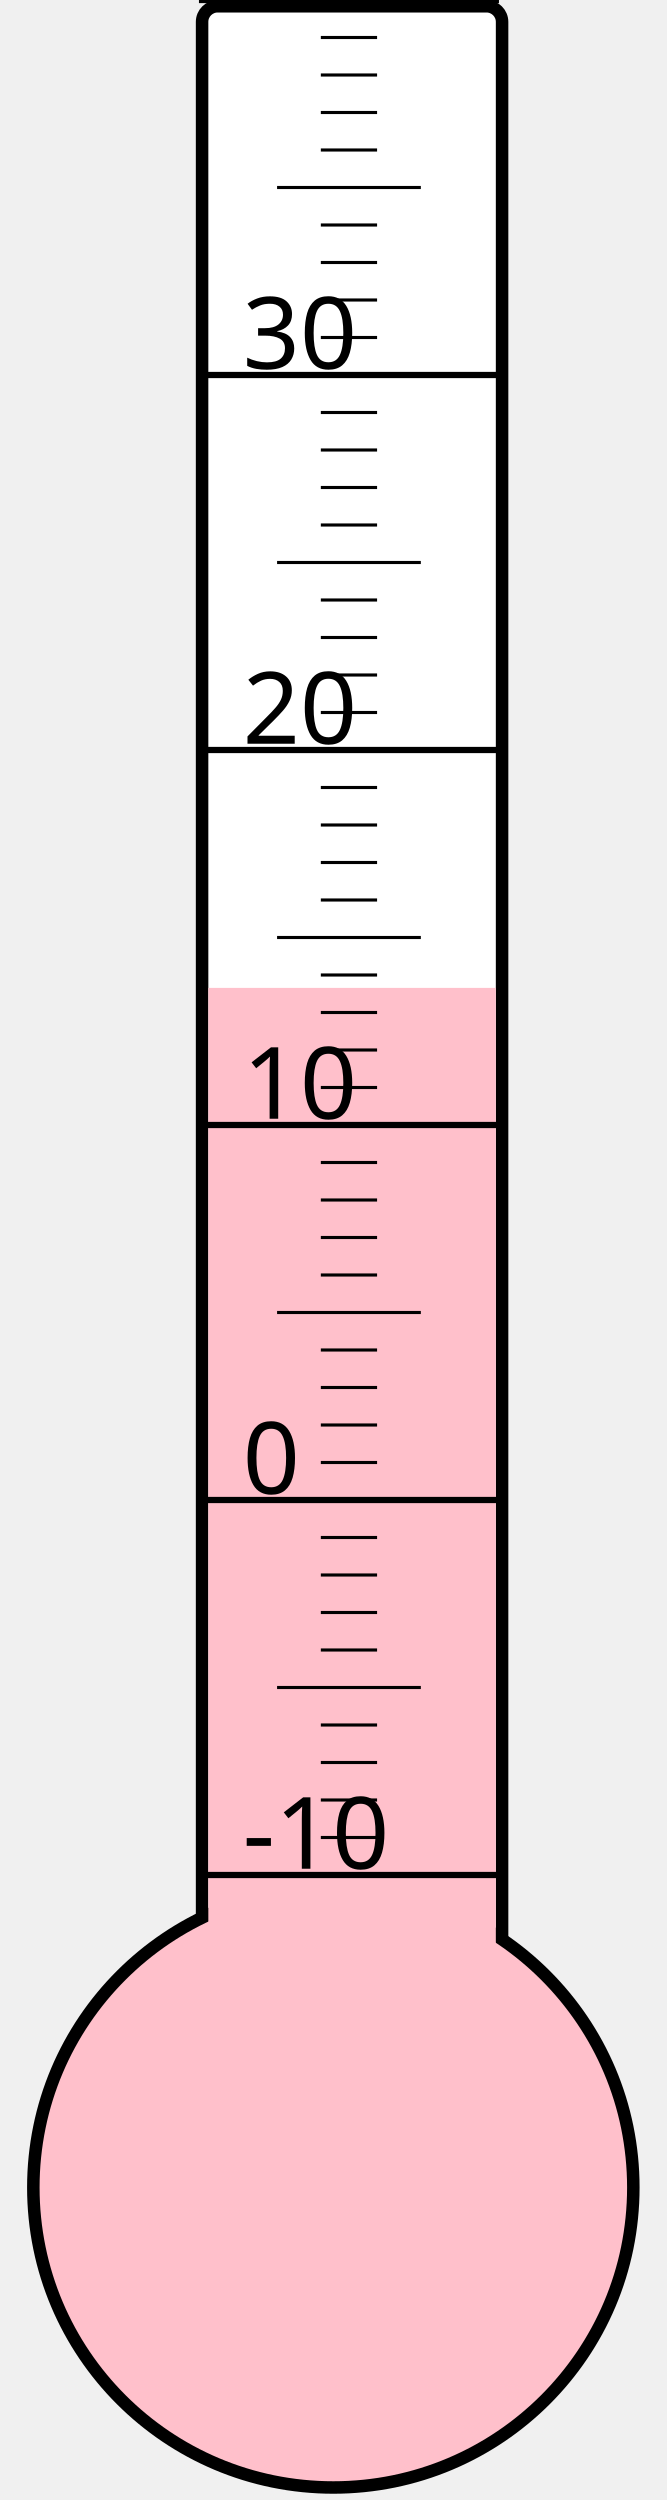
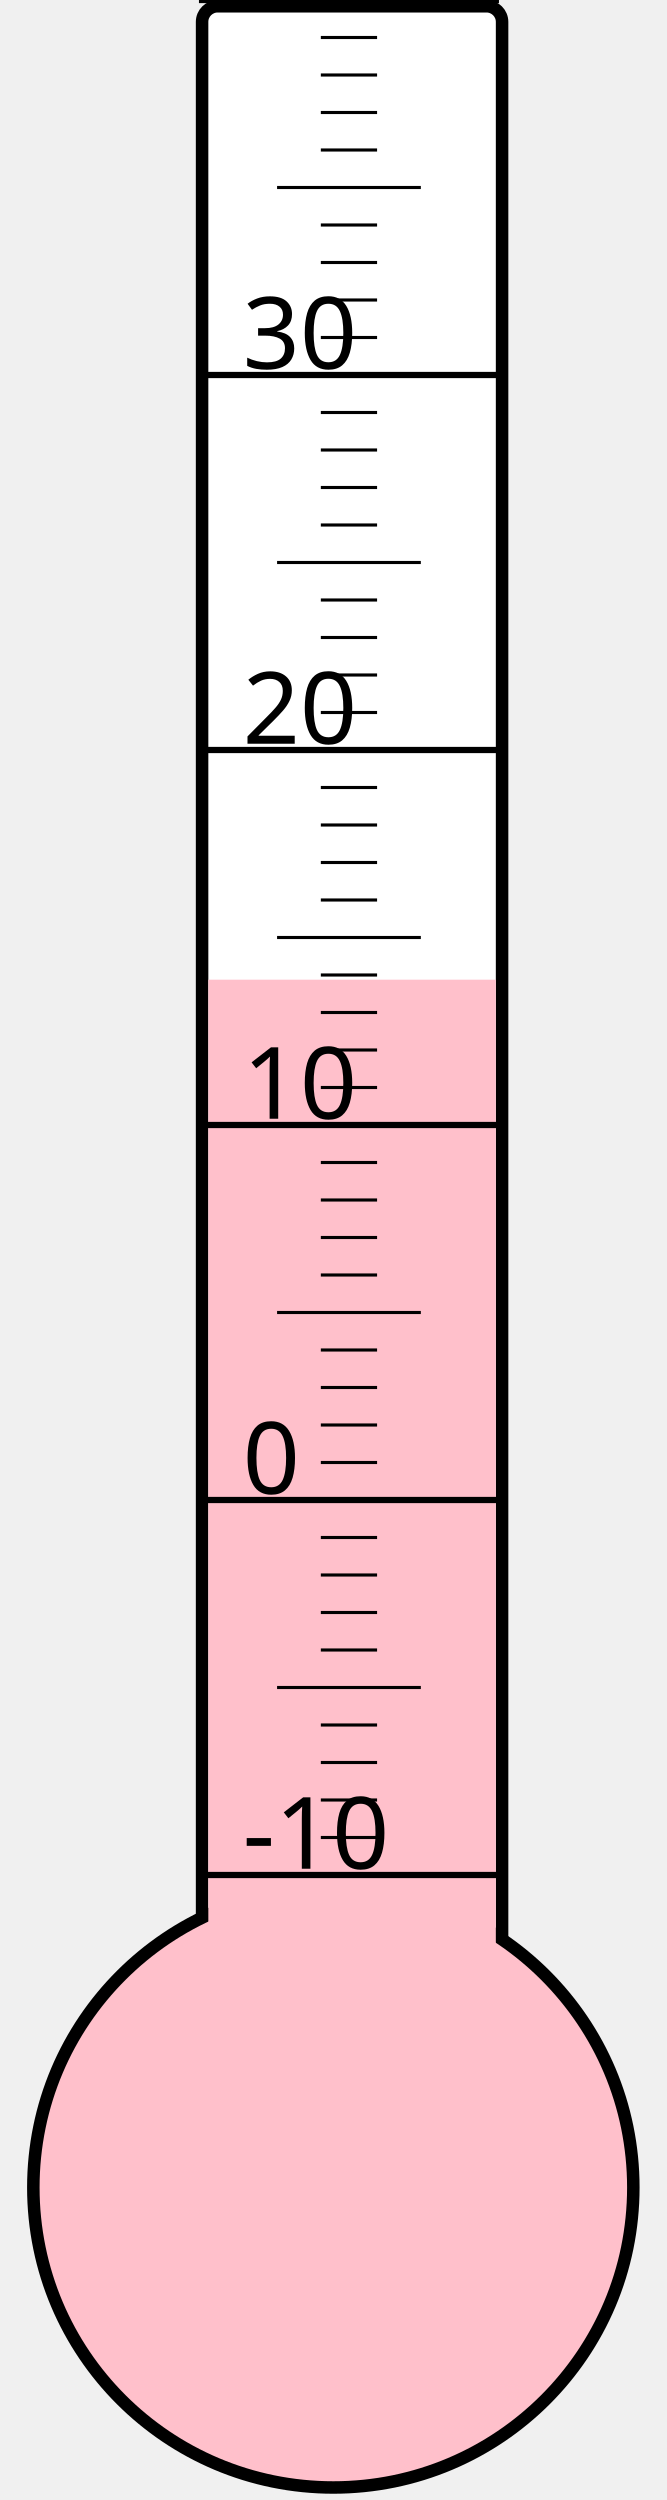
<svg xmlns="http://www.w3.org/2000/svg" width="40px" height="150px" viewBox="0 0 200 800">
  <rect width="200" height="800" x="0" y="0" style="fill: #ffffeb; fill-opacity: 0;" />
  <rect width="96" height="680" x="58" y="2" rx="5" ry="5" style="fill: white; fill-opacity: 1; stroke: black; stroke-width: 4;" />
  <circle cx="100" cy="700" r="96" style="fill: pink; stroke: black; stroke-width: 4;" />
-   <rect width="92" height="383.875" x="60" y="316.125" style="fill: pink; fill-opacity: 1; stroke-width: 0;" />
+   <rect width="92" height="386.5" x="60" y="313.5" style="fill: pink; fill-opacity: 1; stroke-width: 0;" />
  <text x="71" y="598" style="font-family: sans-serif; font-size: 24pt;">-10</text>
  <text x="71" y="478" style="font-family: sans-serif; font-size: 24pt;">0</text>
  <text x="71" y="358" style="font-family: sans-serif; font-size: 24pt;">10</text>
  <text x="71" y="238" style="font-family: sans-serif; font-size: 24pt;">20</text>
  <text x="71" y="118" style="font-family: sans-serif; font-size: 24pt;">30</text>
  <g style="stroke: black;">
    <line x1="57" y1="600" x2="153" y2="600" style="stroke-width: 2;" />
    <line x1="96" y1="588" x2="114" y2="588" style="stroke-width: 1;" />
    <line x1="96" y1="576" x2="114" y2="576" style="stroke-width: 1;" />
    <line x1="96" y1="564" x2="114" y2="564" style="stroke-width: 1;" />
    <line x1="96" y1="552" x2="114" y2="552" style="stroke-width: 1;" />
    <line x1="82" y1="540" x2="128" y2="540" style="stroke-width: 1;" />
    <line x1="96" y1="528" x2="114" y2="528" style="stroke-width: 1;" />
    <line x1="96" y1="516" x2="114" y2="516" style="stroke-width: 1;" />
    <line x1="96" y1="504" x2="114" y2="504" style="stroke-width: 1;" />
    <line x1="96" y1="492" x2="114" y2="492" style="stroke-width: 1;" />
    <line x1="57" y1="480" x2="153" y2="480" style="stroke-width: 2;" />
    <line x1="96" y1="468" x2="114" y2="468" style="stroke-width: 1;" />
    <line x1="96" y1="456" x2="114" y2="456" style="stroke-width: 1;" />
    <line x1="96" y1="444" x2="114" y2="444" style="stroke-width: 1;" />
    <line x1="96" y1="432" x2="114" y2="432" style="stroke-width: 1;" />
    <line x1="82" y1="420" x2="128" y2="420" style="stroke-width: 1;" />
    <line x1="96" y1="408" x2="114" y2="408" style="stroke-width: 1;" />
    <line x1="96" y1="396" x2="114" y2="396" style="stroke-width: 1;" />
    <line x1="96" y1="384" x2="114" y2="384" style="stroke-width: 1;" />
    <line x1="96" y1="372" x2="114" y2="372" style="stroke-width: 1;" />
    <line x1="57" y1="360" x2="153" y2="360" style="stroke-width: 2;" />
    <line x1="96" y1="348" x2="114" y2="348" style="stroke-width: 1;" />
    <line x1="96" y1="336" x2="114" y2="336" style="stroke-width: 1;" />
    <line x1="96" y1="324" x2="114" y2="324" style="stroke-width: 1;" />
    <line x1="96" y1="312" x2="114" y2="312" style="stroke-width: 1;" />
    <line x1="82" y1="300" x2="128" y2="300" style="stroke-width: 1;" />
    <line x1="96" y1="288" x2="114" y2="288" style="stroke-width: 1;" />
    <line x1="96" y1="276" x2="114" y2="276" style="stroke-width: 1;" />
    <line x1="96" y1="264" x2="114" y2="264" style="stroke-width: 1;" />
    <line x1="96" y1="252" x2="114" y2="252" style="stroke-width: 1;" />
    <line x1="57" y1="240" x2="153" y2="240" style="stroke-width: 2;" />
    <line x1="96" y1="228" x2="114" y2="228" style="stroke-width: 1;" />
    <line x1="96" y1="216" x2="114" y2="216" style="stroke-width: 1;" />
    <line x1="96" y1="204" x2="114" y2="204" style="stroke-width: 1;" />
    <line x1="96" y1="192" x2="114" y2="192" style="stroke-width: 1;" />
    <line x1="82" y1="180" x2="128" y2="180" style="stroke-width: 1;" />
    <line x1="96" y1="168" x2="114" y2="168" style="stroke-width: 1;" />
    <line x1="96" y1="156" x2="114" y2="156" style="stroke-width: 1;" />
    <line x1="96" y1="144" x2="114" y2="144" style="stroke-width: 1;" />
    <line x1="96" y1="132" x2="114" y2="132" style="stroke-width: 1;" />
    <line x1="57" y1="120" x2="153" y2="120" style="stroke-width: 2;" />
    <line x1="96" y1="108" x2="114" y2="108" style="stroke-width: 1;" />
    <line x1="96" y1="96" x2="114" y2="96" style="stroke-width: 1;" />
    <line x1="96" y1="84" x2="114" y2="84" style="stroke-width: 1;" />
    <line x1="96" y1="72" x2="114" y2="72" style="stroke-width: 1;" />
    <line x1="82" y1="60" x2="128" y2="60" style="stroke-width: 1;" />
    <line x1="96" y1="48" x2="114" y2="48" style="stroke-width: 1;" />
    <line x1="96" y1="36" x2="114" y2="36" style="stroke-width: 1;" />
    <line x1="96" y1="24" x2="114" y2="24" style="stroke-width: 1;" />
    <line x1="96" y1="12" x2="114" y2="12" style="stroke-width: 1;" />
    <line x1="57" y1="0" x2="153" y2="0" style="stroke-width: 2;" />
  </g>
</svg>
